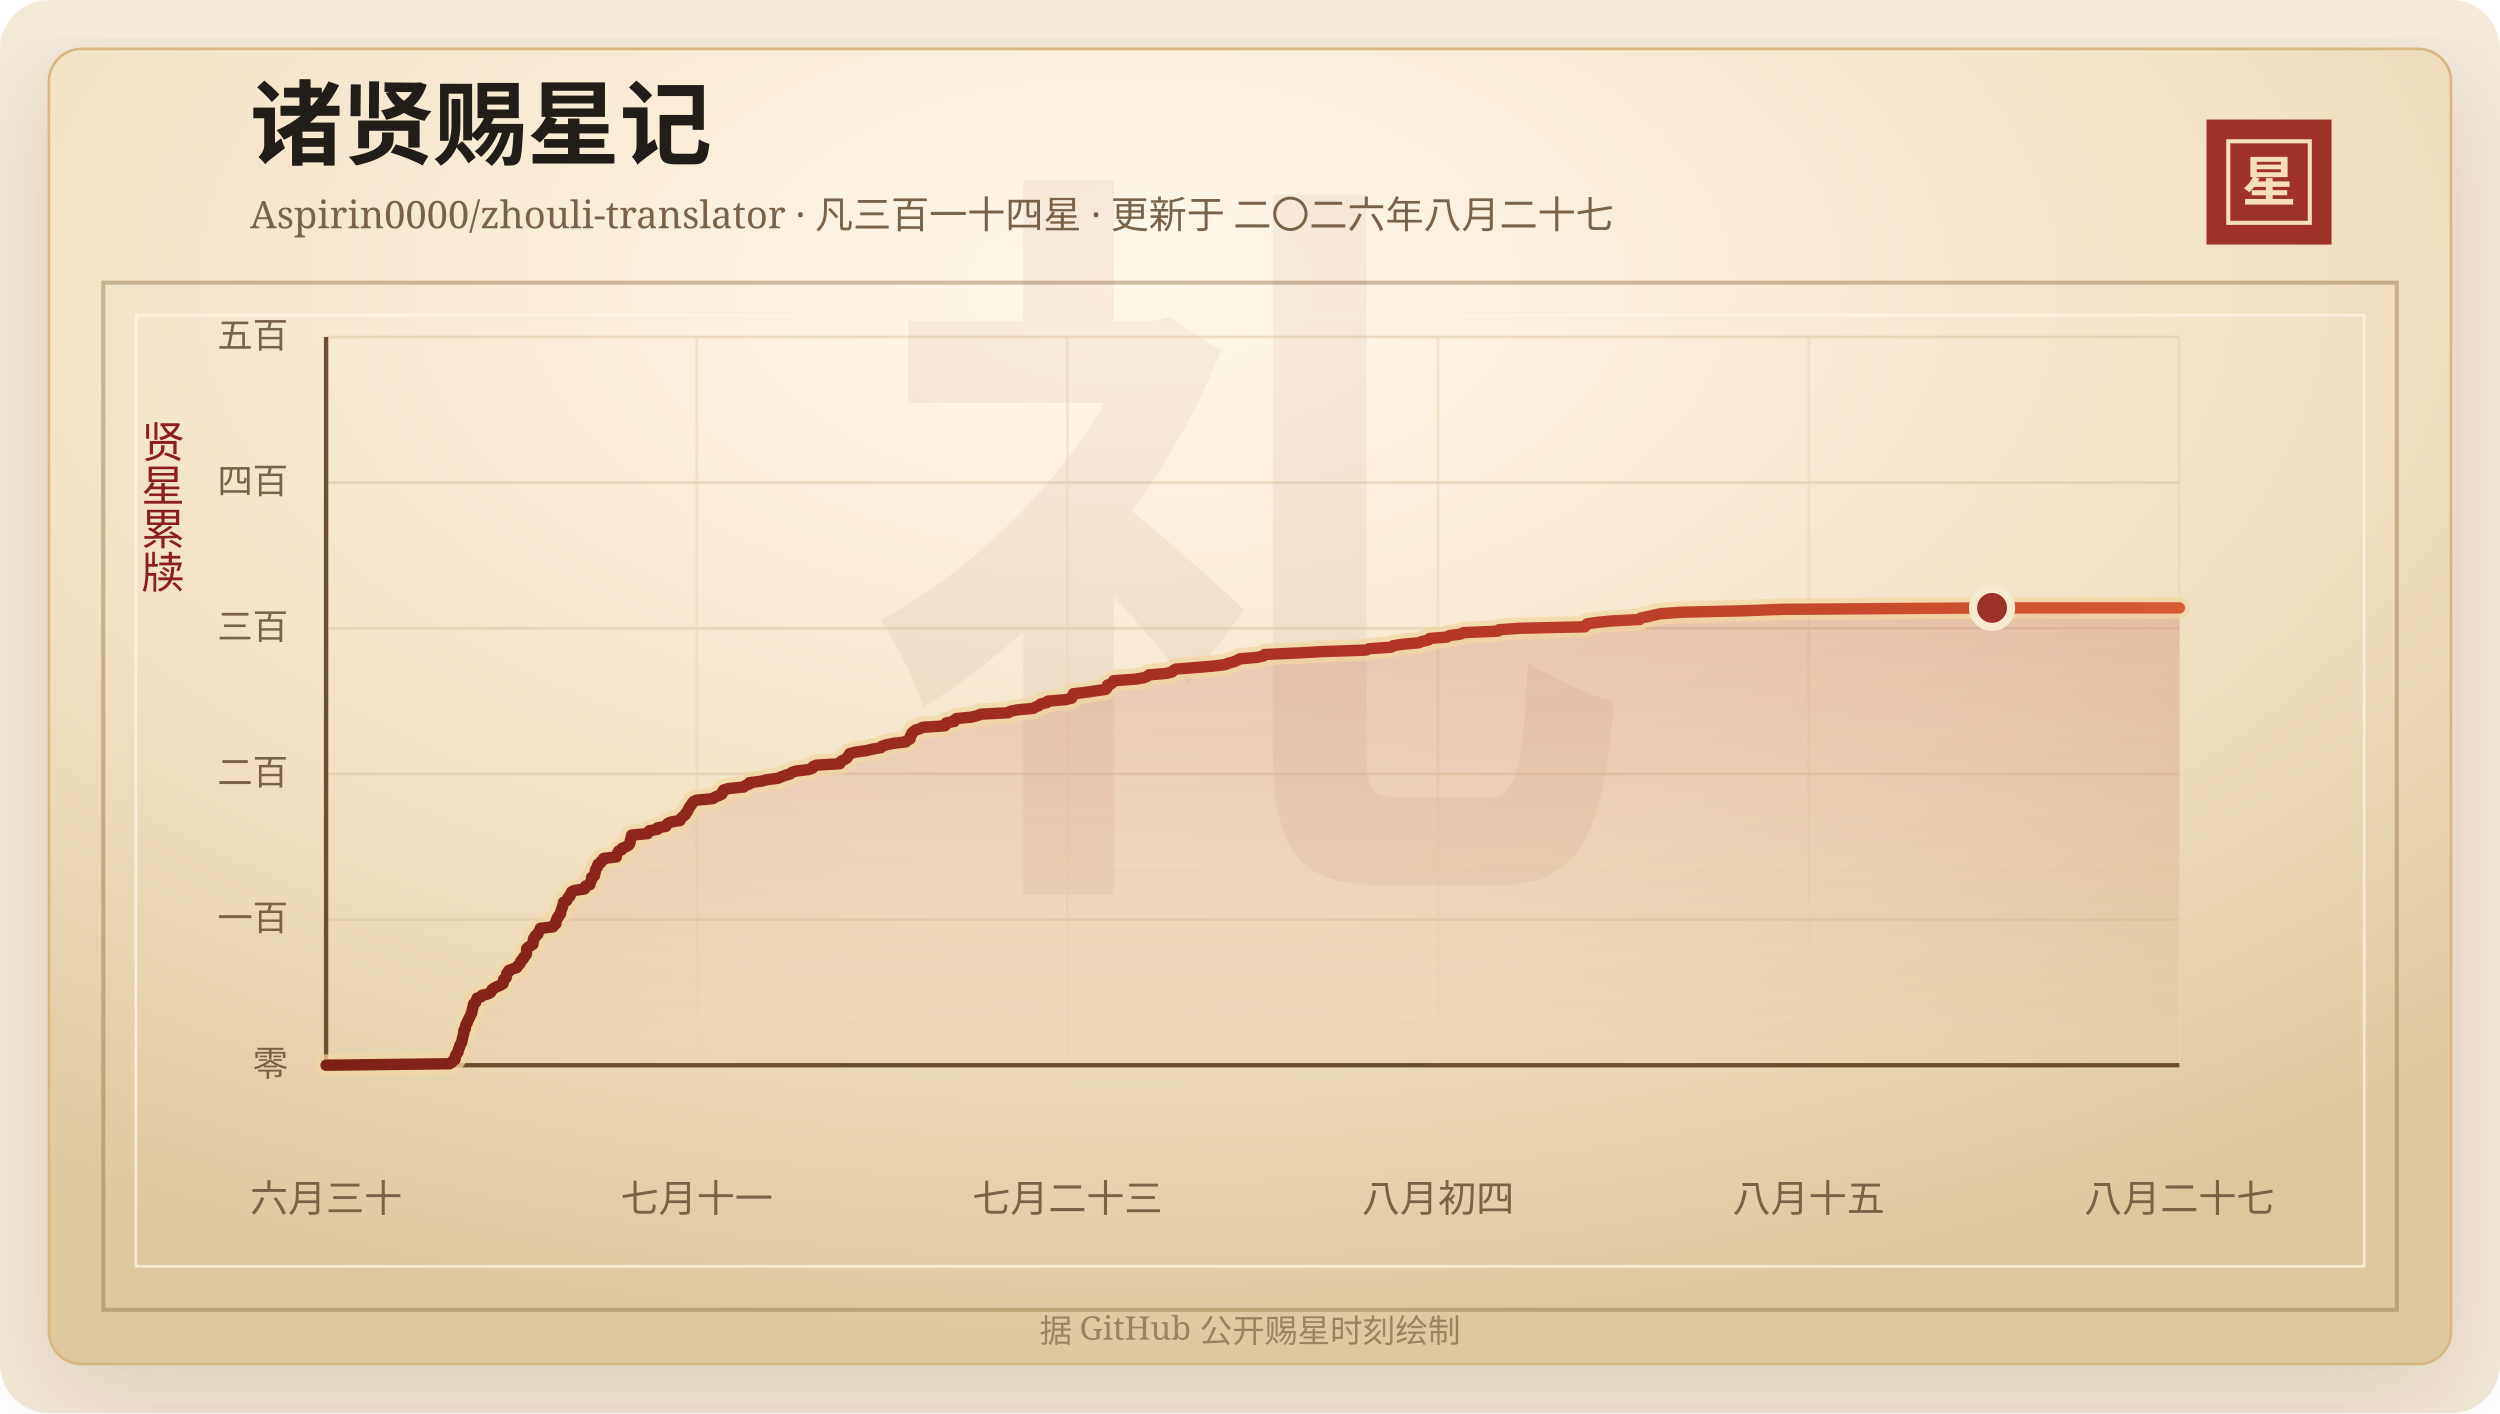
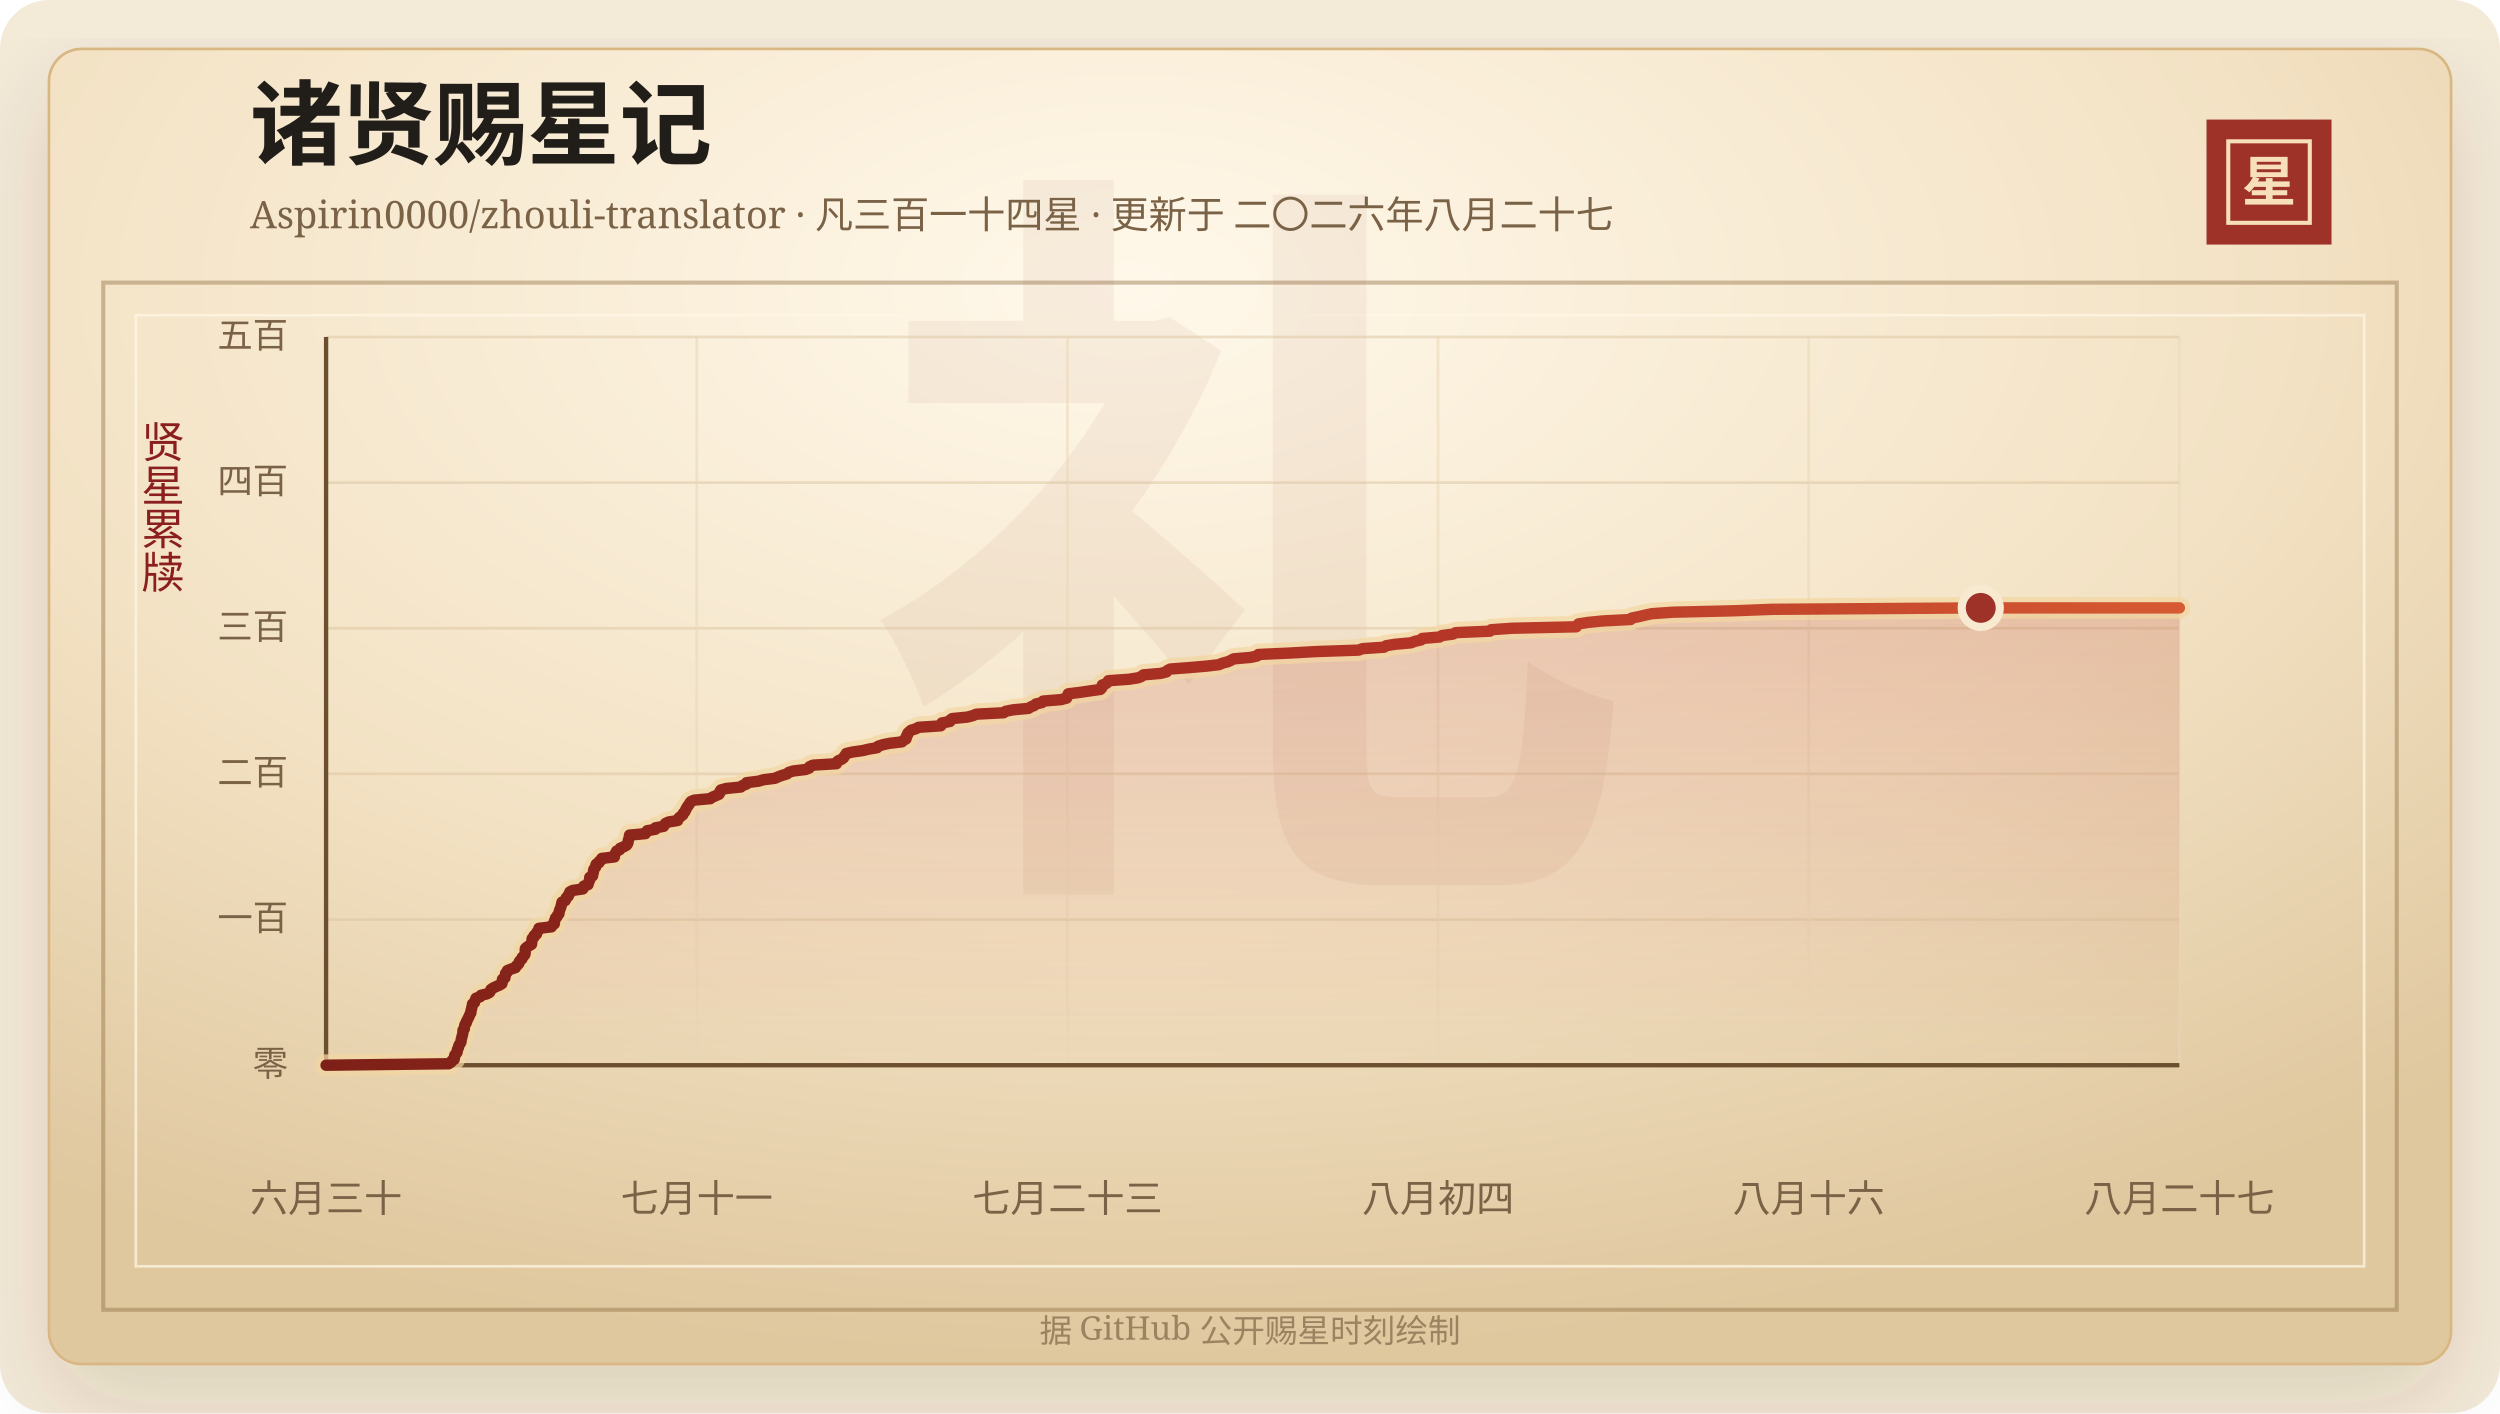
<svg xmlns="http://www.w3.org/2000/svg" width="920" height="520" viewBox="0 0 920 520" role="img" aria-labelledby="title desc">
  <defs>
    <linearGradient id="line" x1="0" x2="1" y1="0" y2="0">
      <stop offset="0%" stop-color="#7d2017" />
      <stop offset="58%" stop-color="#b33426" />
      <stop offset="100%" stop-color="#d65a32" />
    </linearGradient>
    <linearGradient id="area" x1="0" x2="0" y1="0" y2="1">
      <stop offset="0%" stop-color="#b33426" stop-opacity="0.2" />
      <stop offset="100%" stop-color="#b33426" stop-opacity="0" />
    </linearGradient>
    <radialGradient id="paper" cx="45%" cy="18%" r="82%">
      <stop offset="0%" stop-color="#fff8ea" />
      <stop offset="58%" stop-color="#f3e2c4" />
      <stop offset="100%" stop-color="#dfc79e" />
    </radialGradient>
    <filter id="shadow" x="-20%" y="-20%" width="140%" height="140%">
      <feDropShadow dx="0" dy="14" stdDeviation="18" flood-color="#3b2a20" flood-opacity="0.14" />
    </filter>
  </defs>
  <rect width="920" height="520" rx="18" fill="#f4ead8" />
  <rect x="18" y="18" width="884" height="484" rx="12" fill="url(#paper)" stroke="#d8b783" filter="url(#shadow)" />
  <rect x="38" y="104" width="844" height="378" fill="none" stroke="#8c6b3f" stroke-opacity="0.42" stroke-width="1.5" />
  <rect x="50" y="116" width="820" height="350" fill="none" stroke="#fff7e5" stroke-opacity="0.72" />
  <text x="460" y="304" text-anchor="middle" fill="#8c342a" fill-opacity="0.06" font-family="Songti SC, STSong, SimSun, serif" font-size="280" font-weight="700">礼</text>
  <text x="92" y="58" fill="#211d18" font-family="Songti SC, STSong, SimSun, serif" font-size="34" font-weight="700">诸贤赐星记</text>
  <text x="92" y="84" fill="#7a6247" font-family="Songti SC, STSong, SimSun, serif" font-size="14.0">Aspirin0000/zhouli-translator · 凡三百一十四星 · 更新于 二〇二六年八月二十七</text>
  <rect x="812" y="44" width="46" height="46" fill="#9e3228" />
  <rect x="820" y="52" width="30" height="30" fill="none" stroke="#f6dfba" stroke-width="1.5" />
  <text x="835" y="74" text-anchor="middle" fill="#f6dfba" font-family="Songti SC, STSong, SimSun, serif" font-size="20" font-weight="700">星</text>
  <text x="60" y="166" text-anchor="middle" fill="#8b1e1e" font-family="Songti SC, STSong, SimSun, serif" font-size="16" writing-mode="vertical-rl">贤星累牍</text>
  <line x1="120" y1="392.00" x2="802" y2="392.00" stroke="#d9c29e" stroke-opacity="0.48" />
  <text x="106" y="396.00" text-anchor="end" fill="#7a6247" font-family="Songti SC, STSong, SimSun, serif" font-size="13">零</text>
  <line x1="120" y1="338.40" x2="802" y2="338.40" stroke="#d9c29e" stroke-opacity="0.48" />
  <text x="106" y="342.40" text-anchor="end" fill="#7a6247" font-family="Songti SC, STSong, SimSun, serif" font-size="13">一百</text>
  <line x1="120" y1="284.80" x2="802" y2="284.80" stroke="#d9c29e" stroke-opacity="0.48" />
  <text x="106" y="288.80" text-anchor="end" fill="#7a6247" font-family="Songti SC, STSong, SimSun, serif" font-size="13">二百</text>
  <line x1="120" y1="231.20" x2="802" y2="231.20" stroke="#d9c29e" stroke-opacity="0.48" />
  <text x="106" y="235.20" text-anchor="end" fill="#7a6247" font-family="Songti SC, STSong, SimSun, serif" font-size="13">三百</text>
  <line x1="120" y1="177.60" x2="802" y2="177.60" stroke="#d9c29e" stroke-opacity="0.48" />
  <text x="106" y="181.60" text-anchor="end" fill="#7a6247" font-family="Songti SC, STSong, SimSun, serif" font-size="13">四百</text>
  <line x1="120" y1="124.00" x2="802" y2="124.00" stroke="#d9c29e" stroke-opacity="0.48" />
  <text x="106" y="128.00" text-anchor="end" fill="#7a6247" font-family="Songti SC, STSong, SimSun, serif" font-size="13">五百</text>
  <line x1="120.00" y1="124" x2="120.00" y2="392" stroke="#ead6b7" stroke-opacity="0.54" />
  <text x="120.00" y="446" text-anchor="middle" fill="#7a6247" font-family="Songti SC, STSong, SimSun, serif" font-size="14">六月三十</text>
  <line x1="256.40" y1="124" x2="256.40" y2="392" stroke="#ead6b7" stroke-opacity="0.54" />
  <text x="256.40" y="446" text-anchor="middle" fill="#7a6247" font-family="Songti SC, STSong, SimSun, serif" font-size="14">七月十一</text>
  <line x1="392.80" y1="124" x2="392.80" y2="392" stroke="#ead6b7" stroke-opacity="0.54" />
  <text x="392.80" y="446" text-anchor="middle" fill="#7a6247" font-family="Songti SC, STSong, SimSun, serif" font-size="14">七月二十三</text>
  <line x1="529.20" y1="124" x2="529.20" y2="392" stroke="#ead6b7" stroke-opacity="0.54" />
  <text x="529.20" y="446" text-anchor="middle" fill="#7a6247" font-family="Songti SC, STSong, SimSun, serif" font-size="14">八月初四</text>
  <line x1="665.60" y1="124" x2="665.60" y2="392" stroke="#ead6b7" stroke-opacity="0.54" />
-   <text x="665.60" y="446" text-anchor="middle" fill="#7a6247" font-family="Songti SC, STSong, SimSun, serif" font-size="14">八月十五</text>
+   <text x="665.60" y="446" text-anchor="middle" fill="#7a6247" font-family="Songti SC, STSong, SimSun, serif" font-size="14">八月十六</text>
  <line x1="802.00" y1="124" x2="802.00" y2="392" stroke="#ead6b7" stroke-opacity="0.54" />
  <text x="802.00" y="446" text-anchor="middle" fill="#7a6247" font-family="Songti SC, STSong, SimSun, serif" font-size="14">八月二十七</text>
  <line x1="120" y1="392" x2="802" y2="392" stroke="#6c4f2e" stroke-width="1.6" />
  <line x1="120" y1="124" x2="120" y2="392" stroke="#6c4f2e" stroke-width="1.6" />
-   <polygon points="120.00,392.00 120.00,392.00 165.41,391.46 166.29,390.93 166.59,390.39 167.46,389.86 167.55,389.32 167.56,388.78 167.71,388.25 168.21,387.71 168.56,387.18 168.58,386.64 168.71,386.10 169.03,385.57 169.11,385.03 169.30,384.50 169.74,383.96 169.97,383.42 170.04,382.89 170.10,382.35 170.30,381.82 170.38,381.28 170.57,380.74 170.67,380.21 170.69,379.67 170.72,379.14 171.23,378.60 171.25,378.06 171.32,377.53 171.49,376.99 171.92,376.46 171.99,375.92 172.34,375.38 172.56,374.85 172.85,374.31 173.08,373.78 173.31,373.24 173.65,372.70 173.65,372.17 173.78,371.63 173.94,371.10 174.04,370.56 174.20,370.02 174.24,369.49 174.99,368.95 175.11,368.42 175.35,367.88 175.56,367.34 177.06,366.81 177.39,366.27 179.61,365.74 180.57,365.20 180.88,364.66 181.09,364.13 181.87,363.59 182.97,363.06 184.24,362.52 185.14,361.98 185.25,361.45 185.29,360.91 185.35,360.38 186.27,359.84 186.30,359.30 186.46,358.77 186.49,358.23 187.15,357.70 187.19,357.16 188.55,356.62 190.16,356.09 190.38,355.55 191.02,355.02 191.46,354.48 191.54,353.94 191.94,353.41 192.57,352.87 192.66,352.34 193.26,351.80 193.66,351.26 193.77,350.73 193.79,350.19 193.79,349.66 193.82,349.12 194.34,348.58 195.21,348.05 196.12,347.51 196.20,346.98 196.24,346.44 196.27,345.90 196.37,345.37 197.05,344.83 197.08,344.30 197.95,343.76 198.00,343.22 198.43,342.69 198.83,342.15 198.86,341.62 203.49,341.08 203.61,340.54 204.55,340.01 204.61,339.47 204.62,338.94 204.92,338.40 204.99,337.86 205.60,337.33 205.75,336.79 206.29,336.26 206.34,335.72 206.43,335.18 206.64,334.65 206.88,334.11 207.04,333.58 207.18,333.04 207.30,332.50 207.42,331.97 208.58,331.43 208.82,330.90 209.00,330.36 209.71,329.82 209.79,329.29 210.28,328.75 210.32,328.22 211.35,327.68 215.11,327.14 215.44,326.61 215.51,326.07 217.06,325.54 217.18,325.00 217.35,324.46 217.65,323.93 217.69,323.39 217.70,322.86 218.75,322.32 218.78,321.78 218.99,321.25 219.07,320.71 219.12,320.18 219.37,319.64 219.86,319.10 219.87,318.57 220.08,318.03 221.08,317.50 221.21,316.96 222.05,316.42 222.15,315.89 226.81,315.35 226.82,314.82 227.03,314.28 227.41,313.74 227.64,313.21 228.82,312.67 229.00,312.14 230.34,311.60 231.32,311.06 231.69,310.53 231.89,309.99 231.92,309.46 232.09,308.92 232.27,308.38 232.34,307.85 232.44,307.31 238.30,306.78 238.58,306.24 238.98,305.70 242.01,305.17 242.03,304.63 245.04,304.10 245.33,303.56 245.75,303.02 246.93,302.49 250.26,301.95 250.43,301.42 250.84,300.88 251.54,300.34 252.22,299.81 252.35,299.27 252.92,298.74 253.17,298.20 253.35,297.66 253.75,297.13 254.03,296.59 254.51,296.06 254.74,295.52 255.19,294.98 256.37,294.45 262.34,293.91 263.07,293.38 264.31,292.84 265.58,292.30 265.88,291.77 265.95,291.23 266.29,290.70 268.27,290.16 273.68,289.62 274.25,289.09 275.75,288.55 275.81,288.02 280.20,287.48 282.08,286.94 286.31,286.41 287.50,285.87 288.97,285.34 290.78,284.80 291.38,284.26 293.02,283.73 297.56,283.19 299.01,282.66 299.17,282.12 300.36,281.58 309.07,281.05 309.16,280.51 309.71,279.98 310.98,279.44 311.71,278.90 312.01,278.37 312.43,277.83 312.72,277.30 314.89,276.76 318.79,276.22 321.01,275.69 324.16,275.15 324.53,274.62 326.19,274.08 328.75,273.54 333.33,273.01 333.88,272.47 334.88,271.94 335.00,271.40 335.05,270.86 335.50,270.33 335.55,269.79 336.12,269.26 336.78,268.72 338.52,268.18 339.51,267.65 347.70,267.11 348.16,266.58 348.17,266.04 351.17,265.50 351.24,264.97 352.01,264.43 357.50,263.90 359.65,263.36 360.89,262.82 371.05,262.29 371.79,261.75 374.45,261.22 380.25,260.68 381.11,260.14 382.41,259.61 382.96,259.07 385.25,258.54 385.65,258.00 392.25,257.46 394.35,256.93 394.66,256.39 394.76,255.86 394.99,255.32 399.42,254.78 403.05,254.25 406.86,253.71 407.40,253.18 407.57,252.64 407.58,252.10 409.00,251.57 409.60,251.03 409.85,250.50 417.52,249.96 420.92,249.42 422.19,248.89 422.83,248.35 429.13,247.82 431.36,247.28 431.73,246.74 432.77,246.21 439.88,245.67 446.14,245.14 450.82,244.60 452.08,244.06 454.07,243.53 455.31,242.99 456.25,242.46 462.56,241.92 464.97,241.38 465.41,240.85 477.24,240.31 486.71,239.78 502.61,239.24 504.00,238.70 511.97,238.17 512.73,237.63 516.00,237.10 521.99,236.56 523.41,236.02 525.71,235.49 526.12,234.95 532.54,234.42 533.44,233.88 537.56,233.34 538.55,232.81 551.23,232.27 551.65,231.74 559.37,231.20 583.21,230.66 583.57,230.13 584.06,229.59 587.51,229.06 592.89,228.52 603.34,227.98 603.74,227.45 606.42,226.91 608.64,226.38 611.16,225.84 618.83,225.30 641.56,224.77 655.81,224.23 733.08,223.70 802.00,223.70 802.00,392.00" fill="url(#area)" />
-   <polyline points="120.00,392.00 165.41,391.46 166.29,390.93 166.59,390.39 167.46,389.86 167.55,389.32 167.56,388.78 167.71,388.25 168.21,387.71 168.56,387.18 168.58,386.64 168.71,386.10 169.03,385.57 169.11,385.03 169.30,384.50 169.74,383.96 169.97,383.42 170.04,382.89 170.10,382.35 170.30,381.82 170.38,381.28 170.57,380.74 170.67,380.21 170.69,379.67 170.72,379.14 171.23,378.60 171.25,378.06 171.32,377.53 171.49,376.99 171.92,376.46 171.99,375.92 172.34,375.38 172.56,374.85 172.85,374.31 173.08,373.78 173.31,373.24 173.65,372.70 173.65,372.17 173.78,371.63 173.94,371.10 174.04,370.56 174.20,370.02 174.24,369.49 174.99,368.95 175.11,368.42 175.35,367.88 175.56,367.34 177.06,366.81 177.39,366.27 179.61,365.74 180.57,365.20 180.88,364.66 181.09,364.13 181.87,363.59 182.97,363.06 184.24,362.52 185.14,361.98 185.25,361.45 185.29,360.91 185.35,360.38 186.27,359.84 186.30,359.30 186.46,358.77 186.49,358.23 187.15,357.70 187.19,357.16 188.55,356.62 190.16,356.09 190.38,355.55 191.02,355.02 191.46,354.48 191.54,353.94 191.94,353.41 192.57,352.87 192.66,352.34 193.26,351.80 193.66,351.26 193.77,350.73 193.79,350.19 193.79,349.66 193.82,349.12 194.34,348.58 195.21,348.05 196.12,347.51 196.20,346.98 196.24,346.44 196.27,345.90 196.37,345.37 197.05,344.83 197.08,344.30 197.95,343.76 198.00,343.22 198.43,342.69 198.83,342.15 198.86,341.62 203.49,341.08 203.61,340.54 204.55,340.01 204.61,339.47 204.62,338.94 204.92,338.40 204.99,337.86 205.60,337.33 205.75,336.79 206.29,336.26 206.34,335.72 206.43,335.18 206.64,334.65 206.88,334.11 207.04,333.58 207.18,333.04 207.30,332.50 207.42,331.97 208.58,331.43 208.82,330.90 209.00,330.36 209.71,329.82 209.79,329.29 210.28,328.75 210.32,328.22 211.35,327.68 215.11,327.14 215.44,326.61 215.51,326.07 217.06,325.54 217.18,325.00 217.35,324.46 217.65,323.93 217.69,323.39 217.70,322.86 218.75,322.32 218.78,321.78 218.99,321.25 219.07,320.71 219.12,320.18 219.37,319.64 219.86,319.10 219.87,318.57 220.08,318.03 221.08,317.50 221.21,316.96 222.05,316.42 222.15,315.89 226.81,315.35 226.82,314.82 227.03,314.28 227.41,313.74 227.64,313.21 228.82,312.67 229.00,312.14 230.34,311.60 231.32,311.06 231.69,310.53 231.89,309.99 231.92,309.46 232.09,308.92 232.27,308.38 232.34,307.85 232.44,307.31 238.30,306.78 238.58,306.24 238.98,305.70 242.01,305.17 242.03,304.63 245.04,304.10 245.33,303.56 245.75,303.02 246.93,302.49 250.26,301.95 250.43,301.42 250.84,300.88 251.54,300.34 252.22,299.81 252.35,299.27 252.92,298.74 253.17,298.20 253.35,297.66 253.75,297.13 254.03,296.59 254.51,296.06 254.74,295.52 255.19,294.98 256.37,294.45 262.34,293.91 263.07,293.38 264.31,292.84 265.58,292.30 265.88,291.77 265.95,291.23 266.29,290.70 268.27,290.16 273.68,289.62 274.25,289.09 275.75,288.55 275.81,288.02 280.20,287.48 282.08,286.94 286.31,286.41 287.50,285.87 288.97,285.34 290.78,284.80 291.38,284.26 293.02,283.73 297.56,283.19 299.01,282.66 299.17,282.12 300.36,281.58 309.07,281.05 309.16,280.51 309.71,279.98 310.98,279.44 311.71,278.90 312.01,278.37 312.43,277.83 312.72,277.30 314.89,276.76 318.79,276.22 321.01,275.69 324.16,275.15 324.53,274.62 326.19,274.08 328.75,273.54 333.33,273.01 333.88,272.47 334.88,271.94 335.00,271.40 335.05,270.86 335.50,270.33 335.55,269.79 336.12,269.26 336.78,268.72 338.52,268.18 339.51,267.65 347.70,267.11 348.16,266.58 348.17,266.04 351.17,265.50 351.24,264.97 352.01,264.43 357.50,263.90 359.65,263.36 360.89,262.82 371.05,262.29 371.79,261.75 374.45,261.22 380.25,260.68 381.11,260.14 382.41,259.61 382.96,259.07 385.25,258.54 385.65,258.00 392.25,257.46 394.35,256.93 394.66,256.39 394.76,255.86 394.99,255.32 399.42,254.78 403.05,254.25 406.86,253.71 407.40,253.18 407.57,252.64 407.58,252.10 409.00,251.57 409.60,251.03 409.85,250.50 417.52,249.96 420.92,249.42 422.19,248.89 422.83,248.35 429.13,247.82 431.36,247.28 431.73,246.74 432.77,246.21 439.88,245.67 446.14,245.14 450.82,244.60 452.08,244.06 454.07,243.53 455.31,242.99 456.25,242.46 462.56,241.92 464.97,241.38 465.41,240.85 477.24,240.31 486.71,239.78 502.61,239.24 504.00,238.70 511.97,238.17 512.73,237.63 516.00,237.10 521.99,236.56 523.41,236.02 525.71,235.49 526.12,234.95 532.54,234.42 533.44,233.88 537.56,233.34 538.55,232.81 551.23,232.27 551.65,231.74 559.37,231.20 583.21,230.66 583.57,230.13 584.06,229.59 587.51,229.06 592.89,228.52 603.34,227.98 603.74,227.45 606.42,226.91 608.64,226.38 611.16,225.84 618.83,225.30 641.56,224.77 655.81,224.23 733.08,223.70 802.00,223.70" fill="none" stroke="#f3d7a2" stroke-width="8" stroke-linecap="round" stroke-linejoin="round" opacity="0.72" />
-   <polyline points="120.00,392.00 165.41,391.46 166.29,390.93 166.59,390.39 167.46,389.86 167.55,389.32 167.56,388.78 167.71,388.25 168.21,387.71 168.56,387.18 168.58,386.64 168.71,386.10 169.03,385.57 169.11,385.03 169.30,384.50 169.74,383.96 169.97,383.42 170.04,382.89 170.10,382.35 170.30,381.82 170.38,381.28 170.57,380.74 170.67,380.21 170.69,379.67 170.72,379.14 171.23,378.60 171.25,378.06 171.32,377.53 171.49,376.99 171.92,376.46 171.99,375.92 172.34,375.38 172.56,374.85 172.85,374.31 173.08,373.78 173.31,373.24 173.65,372.70 173.65,372.17 173.78,371.63 173.94,371.10 174.04,370.56 174.20,370.02 174.24,369.49 174.99,368.95 175.11,368.42 175.35,367.88 175.56,367.34 177.06,366.81 177.39,366.27 179.61,365.74 180.57,365.20 180.88,364.66 181.09,364.13 181.87,363.59 182.97,363.06 184.24,362.52 185.14,361.98 185.25,361.45 185.29,360.91 185.35,360.38 186.27,359.84 186.30,359.30 186.46,358.77 186.49,358.23 187.15,357.70 187.19,357.16 188.55,356.62 190.16,356.09 190.38,355.55 191.02,355.02 191.46,354.48 191.54,353.94 191.94,353.41 192.57,352.87 192.66,352.34 193.26,351.80 193.66,351.26 193.77,350.73 193.79,350.19 193.79,349.66 193.82,349.12 194.34,348.58 195.21,348.05 196.12,347.51 196.20,346.98 196.24,346.44 196.27,345.90 196.37,345.37 197.05,344.83 197.08,344.30 197.95,343.76 198.00,343.22 198.43,342.69 198.83,342.15 198.86,341.62 203.49,341.08 203.61,340.54 204.55,340.01 204.61,339.47 204.62,338.94 204.92,338.40 204.99,337.86 205.60,337.33 205.75,336.79 206.29,336.26 206.34,335.72 206.43,335.18 206.64,334.65 206.88,334.11 207.04,333.58 207.18,333.04 207.30,332.50 207.42,331.97 208.58,331.43 208.82,330.90 209.00,330.36 209.71,329.82 209.79,329.29 210.28,328.75 210.32,328.22 211.35,327.68 215.11,327.14 215.44,326.61 215.51,326.07 217.06,325.54 217.18,325.00 217.35,324.46 217.65,323.93 217.69,323.39 217.70,322.86 218.75,322.32 218.78,321.78 218.99,321.25 219.07,320.71 219.12,320.18 219.37,319.64 219.86,319.10 219.87,318.57 220.08,318.03 221.08,317.50 221.21,316.96 222.05,316.42 222.15,315.89 226.81,315.35 226.82,314.82 227.03,314.28 227.41,313.74 227.64,313.21 228.82,312.67 229.00,312.14 230.34,311.60 231.32,311.06 231.69,310.53 231.89,309.99 231.92,309.46 232.09,308.92 232.27,308.38 232.34,307.85 232.44,307.31 238.30,306.78 238.58,306.24 238.98,305.70 242.01,305.17 242.03,304.63 245.04,304.10 245.33,303.56 245.75,303.02 246.93,302.49 250.26,301.95 250.43,301.42 250.84,300.88 251.54,300.34 252.22,299.81 252.35,299.27 252.92,298.74 253.17,298.20 253.35,297.66 253.75,297.13 254.03,296.59 254.51,296.06 254.74,295.52 255.19,294.98 256.37,294.45 262.34,293.91 263.07,293.38 264.31,292.84 265.58,292.30 265.88,291.77 265.95,291.23 266.29,290.70 268.27,290.16 273.68,289.62 274.25,289.09 275.75,288.55 275.81,288.02 280.20,287.48 282.08,286.94 286.31,286.41 287.50,285.87 288.97,285.34 290.78,284.80 291.38,284.26 293.02,283.73 297.56,283.19 299.01,282.66 299.17,282.12 300.36,281.58 309.07,281.05 309.16,280.51 309.71,279.98 310.98,279.44 311.71,278.90 312.01,278.37 312.43,277.83 312.72,277.30 314.89,276.76 318.79,276.22 321.01,275.69 324.16,275.15 324.53,274.62 326.19,274.08 328.75,273.54 333.33,273.01 333.88,272.47 334.88,271.94 335.00,271.40 335.05,270.86 335.50,270.33 335.55,269.79 336.12,269.26 336.78,268.72 338.52,268.18 339.51,267.65 347.70,267.11 348.16,266.58 348.17,266.04 351.17,265.50 351.24,264.97 352.01,264.43 357.50,263.90 359.65,263.36 360.89,262.82 371.05,262.29 371.79,261.75 374.45,261.22 380.25,260.68 381.11,260.14 382.41,259.61 382.96,259.07 385.25,258.54 385.65,258.00 392.25,257.46 394.35,256.93 394.66,256.39 394.76,255.86 394.99,255.32 399.42,254.78 403.05,254.25 406.86,253.71 407.40,253.18 407.57,252.64 407.58,252.10 409.00,251.57 409.60,251.03 409.85,250.50 417.52,249.96 420.92,249.42 422.19,248.89 422.83,248.35 429.13,247.82 431.36,247.28 431.73,246.74 432.77,246.21 439.88,245.67 446.14,245.14 450.82,244.60 452.08,244.06 454.07,243.53 455.31,242.99 456.25,242.46 462.56,241.92 464.97,241.38 465.41,240.85 477.24,240.31 486.71,239.78 502.61,239.24 504.00,238.70 511.97,238.17 512.73,237.63 516.00,237.10 521.99,236.56 523.41,236.02 525.71,235.49 526.12,234.95 532.54,234.42 533.44,233.88 537.56,233.34 538.55,232.81 551.23,232.27 551.65,231.74 559.37,231.20 583.21,230.66 583.57,230.13 584.06,229.59 587.51,229.06 592.89,228.52 603.34,227.98 603.74,227.45 606.42,226.91 608.64,226.38 611.16,225.84 618.83,225.30 641.56,224.77 655.81,224.23 733.08,223.70 802.00,223.70" fill="none" stroke="url(#line)" stroke-width="4.2" stroke-linecap="round" stroke-linejoin="round" />
-   <circle cx="733.08" cy="223.70" r="7" fill="#9e3228" stroke="#f7ead1" stroke-width="3" />
+   <polygon points="120.00,392.00 120.00,392.00 165.11,391.46 165.97,390.93 166.27,390.39 167.14,389.86 167.23,389.32 167.24,388.78 167.39,388.25 167.88,387.71 168.23,387.18 168.25,386.64 168.38,386.10 168.70,385.57 168.78,385.03 168.97,384.50 169.40,383.96 169.64,383.42 169.70,382.89 169.76,382.35 169.96,381.82 170.04,381.28 170.22,380.74 170.33,380.21 170.35,379.67 170.38,379.14 170.88,378.60 170.90,378.06 170.97,377.53 171.14,376.99 171.57,376.46 171.63,375.92 171.98,375.38 172.20,374.85 172.49,374.31 172.72,373.78 172.95,373.24 173.29,372.70 173.29,372.17 173.41,371.63 173.58,371.10 173.67,370.56 173.84,370.02 173.87,369.49 174.62,368.95 174.73,368.42 174.97,367.88 175.18,367.34 176.68,366.81 177.00,366.27 179.20,365.74 180.16,365.20 180.47,364.66 180.67,364.13 181.45,363.59 182.54,363.06 183.81,362.52 184.70,361.98 184.81,361.45 184.85,360.91 184.90,360.38 185.82,359.84 185.85,359.30 186.01,358.77 186.04,358.23 186.69,357.70 186.73,357.16 188.08,356.62 189.69,356.09 189.91,355.55 190.54,355.02 190.98,354.48 191.06,353.94 191.45,353.41 192.08,352.87 192.17,352.34 192.76,351.80 193.16,351.26 193.27,350.73 193.29,350.19 193.29,349.66 193.32,349.12 193.84,348.58 194.70,348.05 195.60,347.51 195.68,346.98 195.73,346.44 195.76,345.90 195.85,345.37 196.53,344.83 196.56,344.30 197.43,343.76 197.47,343.22 197.90,342.69 198.30,342.15 198.33,341.62 202.93,341.08 203.04,340.54 203.97,340.01 204.03,339.47 204.05,338.94 204.34,338.40 204.41,337.86 205.02,337.33 205.17,336.79 205.70,336.26 205.76,335.72 205.84,335.18 206.05,334.65 206.29,334.11 206.45,333.58 206.59,333.04 206.70,332.50 206.83,331.97 207.98,331.43 208.22,330.90 208.40,330.36 209.11,329.82 209.18,329.29 209.67,328.75 209.71,328.22 210.73,327.68 214.46,327.14 214.79,326.61 214.86,326.07 216.40,325.54 216.53,325.00 216.69,324.46 216.99,323.93 217.03,323.39 217.03,322.86 218.08,322.32 218.11,321.78 218.32,321.25 218.39,320.71 218.45,320.18 218.70,319.64 219.19,319.10 219.20,318.57 219.40,318.03 220.40,317.50 220.52,316.96 221.36,316.42 221.46,315.89 226.09,315.35 226.10,314.82 226.30,314.28 226.68,313.74 226.91,313.21 228.08,312.67 228.26,312.14 229.59,311.60 230.56,311.06 230.93,310.53 231.13,309.99 231.16,309.46 231.33,308.92 231.51,308.38 231.58,307.85 231.68,307.31 237.50,306.78 237.78,306.24 238.18,305.70 241.18,305.17 241.20,304.63 244.20,304.10 244.48,303.56 244.90,303.02 246.07,302.49 249.37,301.95 249.55,301.42 249.96,300.88 250.65,300.34 251.32,299.81 251.45,299.27 252.02,298.74 252.27,298.20 252.45,297.66 252.85,297.13 253.12,296.59 253.60,296.06 253.83,295.52 254.27,294.98 255.45,294.45 261.37,293.91 262.10,293.38 263.34,292.84 264.59,292.30 264.89,291.77 264.96,291.23 265.30,290.70 267.26,290.16 272.64,289.62 273.20,289.09 274.69,288.55 274.75,288.02 279.11,287.48 280.98,286.94 285.18,286.41 286.37,285.87 287.83,285.34 289.63,284.80 290.22,284.26 291.85,283.73 296.36,283.19 297.79,282.66 297.96,282.12 299.14,281.58 307.79,281.05 307.88,280.51 308.42,279.98 309.68,279.44 310.41,278.90 310.70,278.37 311.12,277.83 311.41,277.30 313.57,276.76 317.44,276.22 319.65,275.69 322.78,275.15 323.14,274.62 324.79,274.08 327.34,273.54 331.89,273.01 332.43,272.47 333.42,271.94 333.55,271.40 333.59,270.86 334.04,270.33 334.09,269.79 334.65,269.26 335.31,268.72 337.04,268.18 338.02,267.65 346.16,267.11 346.61,266.58 346.62,266.04 349.60,265.50 349.67,264.97 350.43,264.43 355.89,263.90 358.03,263.36 359.25,262.82 369.35,262.29 370.08,261.75 372.73,261.22 378.49,260.68 379.34,260.14 380.63,259.61 381.18,259.07 383.46,258.54 383.85,258.00 390.40,257.46 392.49,256.93 392.79,256.39 392.89,255.86 393.12,255.32 397.53,254.78 401.13,254.25 404.91,253.71 405.45,253.18 405.62,252.64 405.63,252.10 407.04,251.57 407.64,251.03 407.89,250.50 415.50,249.96 418.88,249.42 420.14,248.89 420.78,248.35 427.03,247.82 429.25,247.28 429.62,246.74 430.65,246.21 437.71,245.67 443.93,245.14 448.58,244.60 449.83,244.06 451.81,243.53 453.04,242.99 453.97,242.46 460.24,241.92 462.64,241.38 463.06,240.85 474.82,240.31 484.23,239.78 500.02,239.24 501.40,238.70 509.32,238.17 510.07,237.63 513.31,237.10 519.26,236.56 520.67,236.02 522.96,235.49 523.37,234.95 529.74,234.42 530.64,233.88 534.73,233.34 535.71,232.81 548.30,232.27 548.73,231.74 556.39,231.20 580.07,230.66 580.43,230.13 580.92,229.59 584.34,229.06 589.68,228.52 600.06,227.98 600.46,227.45 603.12,226.91 605.33,226.38 607.83,225.84 615.45,225.30 638.03,224.77 652.18,224.23 728.92,223.70 802.00,223.70 802.00,392.00" fill="url(#area)" />
+   <polyline points="120.00,392.00 165.11,391.46 165.97,390.93 166.27,390.39 167.14,389.86 167.23,389.32 167.24,388.78 167.39,388.25 167.88,387.71 168.23,387.18 168.25,386.64 168.38,386.10 168.70,385.57 168.78,385.03 168.97,384.50 169.40,383.96 169.64,383.42 169.70,382.89 169.76,382.35 169.96,381.82 170.04,381.28 170.22,380.74 170.33,380.21 170.35,379.67 170.38,379.14 170.88,378.60 170.90,378.06 170.97,377.53 171.14,376.99 171.57,376.46 171.63,375.92 171.98,375.38 172.20,374.85 172.49,374.31 172.72,373.78 172.95,373.24 173.29,372.70 173.29,372.17 173.41,371.63 173.58,371.10 173.67,370.56 173.84,370.02 173.87,369.49 174.62,368.95 174.73,368.42 174.97,367.88 175.18,367.34 176.68,366.81 177.00,366.27 179.20,365.74 180.16,365.20 180.47,364.66 180.67,364.13 181.45,363.59 182.54,363.06 183.81,362.52 184.70,361.98 184.81,361.45 184.85,360.91 184.90,360.38 185.82,359.84 185.85,359.30 186.01,358.77 186.04,358.23 186.69,357.70 186.73,357.16 188.08,356.62 189.69,356.09 189.91,355.55 190.54,355.02 190.98,354.48 191.06,353.94 191.45,353.41 192.08,352.87 192.17,352.34 192.76,351.80 193.16,351.26 193.27,350.73 193.29,350.19 193.29,349.66 193.32,349.12 193.84,348.58 194.70,348.05 195.60,347.51 195.68,346.98 195.73,346.44 195.76,345.90 195.85,345.37 196.53,344.83 196.56,344.30 197.43,343.76 197.47,343.22 197.90,342.69 198.30,342.15 198.33,341.62 202.93,341.08 203.04,340.54 203.97,340.01 204.03,339.47 204.05,338.94 204.34,338.40 204.41,337.86 205.02,337.33 205.17,336.79 205.70,336.26 205.76,335.72 205.84,335.18 206.05,334.65 206.29,334.11 206.45,333.58 206.59,333.04 206.70,332.50 206.83,331.97 207.98,331.43 208.22,330.90 208.40,330.36 209.11,329.82 209.18,329.29 209.67,328.75 209.71,328.22 210.73,327.68 214.46,327.14 214.79,326.61 214.86,326.07 216.40,325.54 216.53,325.00 216.69,324.46 216.99,323.93 217.03,323.39 217.03,322.86 218.08,322.32 218.11,321.78 218.32,321.25 218.39,320.71 218.45,320.18 218.70,319.64 219.19,319.10 219.20,318.57 219.40,318.03 220.40,317.50 220.52,316.96 221.36,316.42 221.46,315.89 226.09,315.35 226.10,314.82 226.30,314.28 226.68,313.74 226.91,313.21 228.08,312.67 228.26,312.14 229.59,311.60 230.56,311.06 230.93,310.53 231.13,309.99 231.16,309.46 231.33,308.92 231.51,308.38 231.58,307.85 231.68,307.31 237.50,306.78 237.78,306.24 238.18,305.70 241.18,305.17 241.20,304.63 244.20,304.10 244.48,303.56 244.90,303.02 246.07,302.49 249.37,301.95 249.55,301.42 249.96,300.88 250.65,300.34 251.32,299.81 251.45,299.27 252.02,298.74 252.27,298.20 252.45,297.66 252.85,297.13 253.12,296.59 253.60,296.06 253.83,295.52 254.27,294.98 255.45,294.45 261.37,293.91 262.10,293.38 263.34,292.84 264.59,292.30 264.89,291.77 264.96,291.23 265.30,290.70 267.26,290.16 272.64,289.62 273.20,289.09 274.69,288.55 274.75,288.02 279.11,287.48 280.98,286.94 285.18,286.41 286.37,285.87 287.83,285.34 289.63,284.80 290.22,284.26 291.85,283.73 296.36,283.19 297.79,282.66 297.96,282.12 299.14,281.58 307.79,281.05 307.88,280.51 308.42,279.98 309.68,279.44 310.41,278.90 310.70,278.37 311.12,277.83 311.41,277.30 313.57,276.76 317.44,276.22 319.65,275.69 322.78,275.15 323.14,274.62 324.79,274.08 327.34,273.54 331.89,273.01 332.43,272.47 333.42,271.94 333.55,271.40 333.59,270.86 334.04,270.33 334.09,269.79 334.65,269.26 335.31,268.72 337.04,268.18 338.02,267.65 346.16,267.11 346.61,266.58 346.62,266.04 349.60,265.50 349.67,264.97 350.43,264.43 355.89,263.90 358.03,263.36 359.25,262.82 369.35,262.29 370.08,261.75 372.73,261.22 378.49,260.68 379.34,260.14 380.63,259.61 381.18,259.07 383.46,258.54 383.85,258.00 390.40,257.46 392.49,256.93 392.79,256.39 392.89,255.86 393.12,255.32 397.53,254.78 401.13,254.25 404.91,253.71 405.45,253.18 405.62,252.64 405.63,252.10 407.04,251.57 407.64,251.03 407.89,250.50 415.50,249.96 418.88,249.42 420.14,248.89 420.78,248.35 427.03,247.82 429.25,247.28 429.62,246.74 430.65,246.21 437.71,245.67 443.93,245.14 448.58,244.60 449.83,244.06 451.81,243.53 453.04,242.99 453.97,242.46 460.24,241.92 462.64,241.38 463.06,240.85 474.82,240.31 484.23,239.78 500.02,239.24 501.40,238.70 509.32,238.17 510.07,237.63 513.31,237.10 519.26,236.56 520.67,236.02 522.96,235.49 523.37,234.95 529.74,234.42 530.64,233.88 534.73,233.34 535.71,232.81 548.30,232.27 548.73,231.74 556.39,231.20 580.07,230.66 580.43,230.13 580.92,229.59 584.34,229.06 589.68,228.52 600.06,227.98 600.46,227.45 603.12,226.91 605.33,226.38 607.83,225.84 615.45,225.30 638.03,224.77 652.18,224.23 728.92,223.70 802.00,223.70" fill="none" stroke="#f3d7a2" stroke-width="8" stroke-linecap="round" stroke-linejoin="round" opacity="0.72" />
+   <polyline points="120.00,392.00 165.11,391.46 165.97,390.93 166.27,390.39 167.14,389.86 167.23,389.32 167.24,388.78 167.39,388.25 167.88,387.71 168.23,387.18 168.25,386.64 168.38,386.10 168.70,385.57 168.78,385.03 168.97,384.50 169.40,383.96 169.64,383.42 169.70,382.89 169.76,382.35 169.96,381.82 170.04,381.28 170.22,380.74 170.33,380.21 170.35,379.67 170.38,379.14 170.88,378.60 170.90,378.06 170.97,377.53 171.14,376.99 171.57,376.46 171.63,375.92 171.98,375.38 172.20,374.85 172.49,374.31 172.72,373.78 172.95,373.24 173.29,372.70 173.29,372.17 173.41,371.63 173.58,371.10 173.67,370.56 173.84,370.02 173.87,369.49 174.62,368.95 174.73,368.42 174.97,367.88 175.18,367.34 176.68,366.81 177.00,366.27 179.20,365.74 180.16,365.20 180.47,364.66 180.67,364.13 181.45,363.59 182.54,363.06 183.81,362.52 184.70,361.98 184.81,361.45 184.85,360.91 184.90,360.38 185.82,359.84 185.85,359.30 186.01,358.77 186.04,358.23 186.69,357.70 186.73,357.16 188.08,356.62 189.69,356.09 189.91,355.55 190.54,355.02 190.98,354.48 191.06,353.94 191.45,353.41 192.08,352.87 192.17,352.34 192.76,351.80 193.16,351.26 193.27,350.73 193.29,350.19 193.29,349.66 193.32,349.12 193.84,348.58 194.70,348.05 195.60,347.51 195.68,346.98 195.73,346.44 195.76,345.90 195.85,345.37 196.53,344.83 196.56,344.30 197.43,343.76 197.47,343.22 197.90,342.69 198.30,342.15 198.33,341.62 202.93,341.08 203.04,340.54 203.97,340.01 204.03,339.47 204.05,338.94 204.34,338.40 204.41,337.86 205.02,337.33 205.17,336.79 205.70,336.26 205.76,335.72 205.84,335.18 206.05,334.65 206.29,334.11 206.45,333.58 206.59,333.04 206.70,332.50 206.83,331.97 207.98,331.43 208.22,330.90 208.40,330.36 209.11,329.82 209.18,329.29 209.67,328.75 209.71,328.22 210.73,327.68 214.46,327.14 214.79,326.61 214.86,326.07 216.40,325.54 216.53,325.00 216.69,324.46 216.99,323.93 217.03,323.39 217.03,322.86 218.08,322.32 218.11,321.78 218.32,321.25 218.39,320.71 218.45,320.18 218.70,319.64 219.19,319.10 219.20,318.57 219.40,318.03 220.40,317.50 220.52,316.96 221.36,316.42 221.46,315.89 226.09,315.35 226.10,314.82 226.30,314.28 226.68,313.74 226.91,313.21 228.08,312.67 228.26,312.14 229.59,311.60 230.56,311.06 230.93,310.53 231.13,309.99 231.16,309.46 231.33,308.92 231.51,308.38 231.58,307.85 231.68,307.31 237.50,306.78 237.78,306.24 238.18,305.70 241.18,305.17 241.20,304.63 244.20,304.10 244.48,303.56 244.90,303.02 246.07,302.49 249.37,301.95 249.55,301.42 249.96,300.88 250.65,300.34 251.32,299.81 251.45,299.27 252.02,298.74 252.27,298.20 252.45,297.66 252.85,297.13 253.12,296.59 253.60,296.06 253.83,295.52 254.27,294.98 255.45,294.45 261.37,293.91 262.10,293.38 263.34,292.84 264.59,292.30 264.89,291.77 264.96,291.23 265.30,290.70 267.26,290.16 272.64,289.62 273.20,289.09 274.69,288.55 274.75,288.02 279.11,287.48 280.98,286.94 285.18,286.41 286.37,285.87 287.83,285.34 289.63,284.80 290.22,284.26 291.85,283.73 296.36,283.19 297.79,282.66 297.96,282.12 299.14,281.58 307.79,281.05 307.88,280.51 308.42,279.98 309.68,279.44 310.41,278.90 310.70,278.37 311.12,277.83 311.41,277.30 313.57,276.76 317.44,276.22 319.65,275.69 322.78,275.15 323.14,274.62 324.79,274.08 327.34,273.54 331.89,273.01 332.43,272.47 333.42,271.94 333.55,271.40 333.59,270.86 334.04,270.33 334.09,269.79 334.65,269.26 335.31,268.72 337.04,268.18 338.02,267.65 346.16,267.11 346.61,266.58 346.62,266.04 349.60,265.50 349.67,264.97 350.43,264.43 355.89,263.90 358.03,263.36 359.25,262.82 369.35,262.29 370.08,261.75 372.73,261.22 378.49,260.68 379.34,260.14 380.63,259.61 381.18,259.07 383.46,258.54 383.85,258.00 390.40,257.46 392.49,256.93 392.79,256.39 392.89,255.86 393.12,255.32 397.53,254.78 401.13,254.25 404.91,253.71 405.45,253.18 405.62,252.64 405.63,252.10 407.04,251.57 407.64,251.03 407.89,250.50 415.50,249.96 418.88,249.42 420.14,248.89 420.78,248.35 427.03,247.82 429.25,247.28 429.62,246.74 430.65,246.21 437.71,245.67 443.93,245.14 448.58,244.60 449.83,244.06 451.81,243.53 453.04,242.99 453.97,242.46 460.24,241.92 462.64,241.38 463.06,240.85 474.82,240.31 484.23,239.78 500.02,239.24 501.40,238.70 509.32,238.17 510.07,237.63 513.31,237.10 519.26,236.56 520.67,236.02 522.96,235.49 523.37,234.95 529.74,234.42 530.64,233.88 534.73,233.34 535.71,232.81 548.30,232.27 548.73,231.74 556.39,231.20 580.07,230.66 580.43,230.13 580.92,229.59 584.34,229.06 589.68,228.52 600.06,227.98 600.46,227.45 603.12,226.91 605.33,226.38 607.83,225.84 615.45,225.30 638.03,224.77 652.18,224.23 728.92,223.70 802.00,223.70" fill="none" stroke="url(#line)" stroke-width="4.2" stroke-linecap="round" stroke-linejoin="round" />
+   <circle cx="728.92" cy="223.70" r="7" fill="#9e3228" stroke="#f7ead1" stroke-width="3" />
  <text x="460" y="494" text-anchor="middle" fill="#9b8361" font-family="Songti SC, STSong, SimSun, serif" font-size="12">据 GitHub 公开赐星时刻绘制</text>
</svg>
